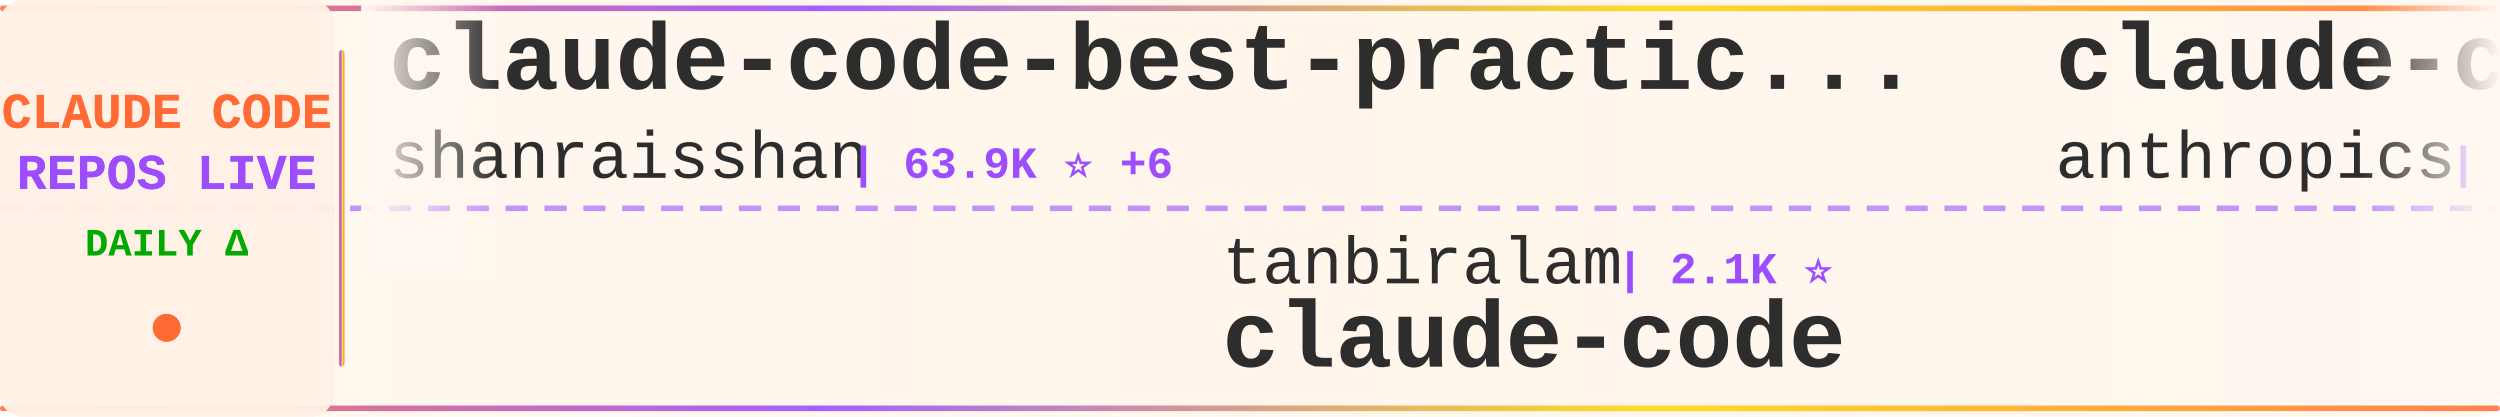
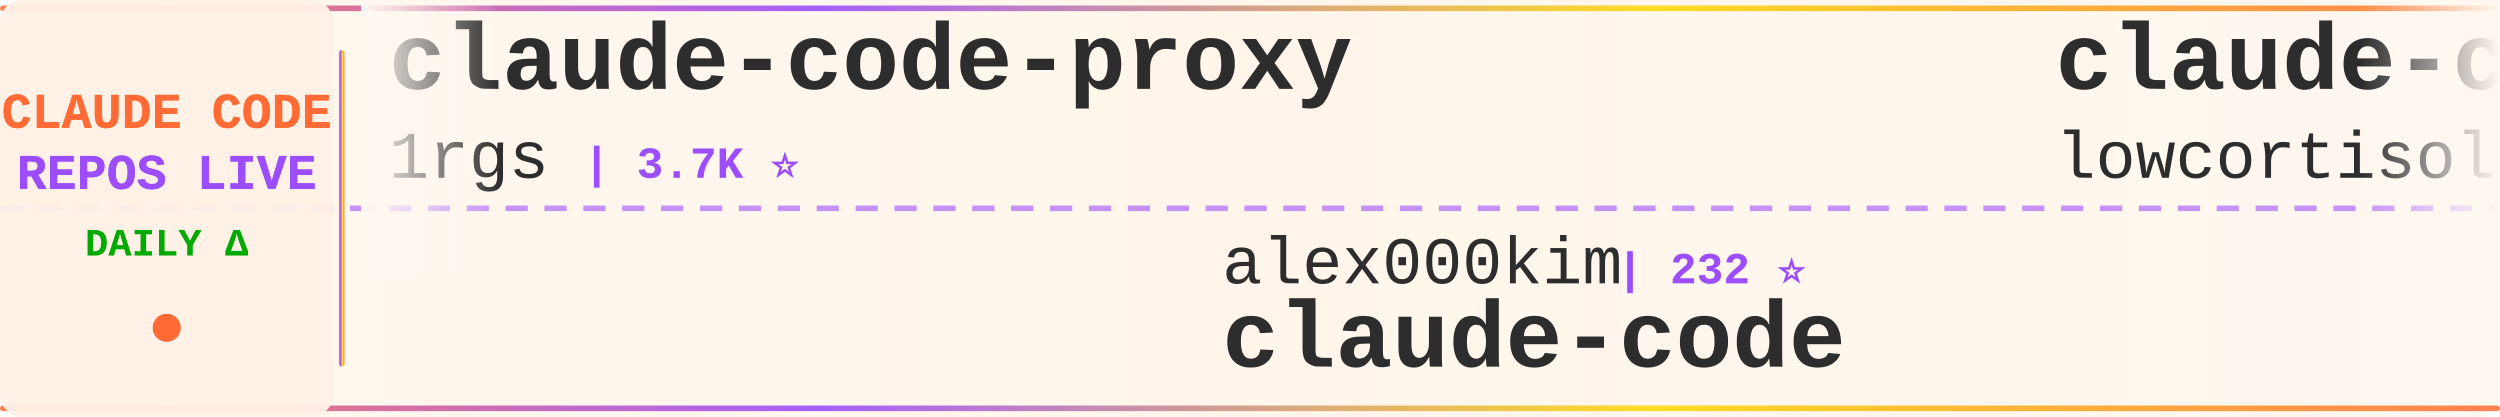
<svg xmlns="http://www.w3.org/2000/svg" width="900" height="150">
  <defs>
    <linearGradient id="tickerBg" x1="0%" y1="0%" x2="100%" y2="0%">
      <stop offset="0%" style="stop-color:#fff8f0;stop-opacity:0.98" />
      <stop offset="50%" style="stop-color:#fff5eb;stop-opacity:1" />
      <stop offset="100%" style="stop-color:#fff8f0;stop-opacity:0.98" />
    </linearGradient>
    <linearGradient id="borderGrad" x1="0%" y1="0%" x2="100%" y2="0%">
      <stop offset="0%" style="stop-color:#FF6B35;stop-opacity:0.85">
        <animate attributeName="stop-opacity" values="0.85;1;0.85" dur="2s" repeatCount="indefinite" />
      </stop>
      <stop offset="33%" style="stop-color:#9C4EFF;stop-opacity:0.9">
        <animate attributeName="stop-opacity" values="0.9;1;0.9" dur="2.2s" repeatCount="indefinite" />
      </stop>
      <stop offset="66%" style="stop-color:#FFD700;stop-opacity:0.85">
        <animate attributeName="stop-opacity" values="0.85;1;0.85" dur="1.8s" repeatCount="indefinite" />
      </stop>
      <stop offset="100%" style="stop-color:#FF6B35;stop-opacity:0.85">
        <animate attributeName="stop-opacity" values="0.85;1;0.85" dur="2s" repeatCount="indefinite" />
      </stop>
    </linearGradient>
    <filter id="textGlow">
      <feGaussianBlur stdDeviation="0.15" result="coloredBlur" />
      <feMerge>
        <feMergeNode in="coloredBlur" />
        <feMergeNode in="SourceGraphic" />
      </feMerge>
    </filter>
    <filter id="metricGlow">
      <feGaussianBlur stdDeviation="0.2" result="coloredBlur" />
      <feMerge>
        <feMergeNode in="coloredBlur" />
        <feMergeNode in="SourceGraphic" />
      </feMerge>
    </filter>
    <linearGradient id="leftFade" x1="0%" y1="0%" x2="100%" y2="0%">
      <stop offset="0%" style="stop-color:#fff8f0;stop-opacity:1" />
      <stop offset="100%" style="stop-color:#fff8f0;stop-opacity:0" />
    </linearGradient>
    <linearGradient id="rightFade" x1="0%" y1="0%" x2="100%" y2="0%">
      <stop offset="0%" style="stop-color:#fff8f0;stop-opacity:0" />
      <stop offset="100%" style="stop-color:#fff8f0;stop-opacity:1" />
    </linearGradient>
  </defs>
  <rect width="900" height="150" fill="url(#tickerBg)" rx="8" />
  <rect x="0" y="2" width="900" height="2" fill="url(#borderGrad)" rx="1" />
  <rect x="0" y="146" width="900" height="2" fill="url(#borderGrad)" rx="1" />
  <line x1="0" y1="75" x2="900" y2="75" stroke="#9C4EFF" stroke-width="2" stroke-dasharray="8 6" opacity="0.6" />
  <rect x="0" y="0" width="120" height="150" fill="#fff0e6" opacity="0.95" rx="8" />
  <text x="60" y="46" font-family="'Courier New', monospace" font-size="18" font-weight="bold" fill="#FF6B35" text-anchor="middle" filter="url(#textGlow)">
    CLAUDE CODE
  </text>
  <text x="60" y="68" font-family="'Courier New', monospace" font-size="18" font-weight="bold" fill="#9C4EFF" text-anchor="middle" filter="url(#textGlow)">
    REPOS LIVE
  </text>
  <text x="60" y="92" font-family="'Courier New', monospace" font-size="14" font-weight="bold" fill="#00aa00" text-anchor="middle">
    DAILY Δ
  </text>
  <circle cx="60" cy="118" r="5" fill="#FF6B35" filter="url(#metricGlow)">
    <animate attributeName="r" values="4;6;4" dur="1.5s" repeatCount="indefinite" />
    <animate attributeName="opacity" values="0.6;1;0.6" dur="1.5s" repeatCount="indefinite" />
  </circle>
  <rect x="122" y="18" width="2" height="114" fill="url(#borderGrad)" rx="1" />
  <clipPath id="tickerClip">
    <rect x="130" y="0" width="770" height="150" />
  </clipPath>
  <g clip-path="url(#tickerClip)">
    <g id="tickerItems">
      <animateTransform attributeName="transform" attributeType="XML" type="translate" from="0 0" to="-3000 0" dur="54s" repeatCount="indefinite" />
      <g transform="translate(0, 0)">
-         <text x="140" y="32" font-family="'Courier New', monospace" font-size="34" font-weight="bold" fill="#2d2d2d">claude-code-best-practic...</text>
-         <text x="140" y="64" font-family="'Courier New', monospace" font-size="24" font-weight="normal" fill="#2d2d2d" opacity="1.0">shanraisshan</text>
-         <text x="306" y="64" font-family="'Courier New', monospace" font-size="16" font-weight="bold" fill="#9C4EFF"> | 63.9K ⭐ +6</text>
+         <text x="140" y="32" font-family="'Courier New', monospace" font-size="34" font-weight="bold" fill="#2d2d2d">claude-code-proxy</text>
+         <text x="140" y="64" font-family="'Courier New', monospace" font-size="24" font-weight="normal" fill="#2d2d2d" opacity="1.0">1rgs</text>
+         <text x="210" y="64" font-family="'Courier New', monospace" font-size="16" font-weight="bold" fill="#9C4EFF"> | 3.7K ⭐</text>
      </g>
      <g transform="translate(300, 0)">
-         <text x="140" y="102" font-family="'Courier New', monospace" font-size="24" font-weight="normal" fill="#2d2d2d" opacity="1.0">tanbiralam</text>
-         <text x="282" y="102" font-family="'Courier New', monospace" font-size="16" font-weight="bold" fill="#9C4EFF"> | 2.1K ⭐</text>
+         <text x="140" y="102" font-family="'Courier New', monospace" font-size="24" font-weight="normal" fill="#2d2d2d" opacity="1.0">alex000kim</text>
+         <text x="282" y="102" font-family="'Courier New', monospace" font-size="16" font-weight="bold" fill="#9C4EFF"> | 232 ⭐</text>
        <text x="140" y="132" font-family="'Courier New', monospace" font-size="34" font-weight="bold" fill="#2d2d2d">claude-code</text>
      </g>
      <g transform="translate(600, 0)">
        <text x="140" y="32" font-family="'Courier New', monospace" font-size="34" font-weight="bold" fill="#2d2d2d">claude-code</text>
-         <text x="140" y="64" font-family="'Courier New', monospace" font-size="24" font-weight="normal" fill="#2d2d2d" opacity="1.0">anthropics</text>
-         <text x="282" y="64" font-family="'Courier New', monospace" font-size="16" font-weight="bold" fill="#9C4EFF"> | 140.0K ⭐ +16</text>
+         <text x="140" y="64" font-family="'Courier New', monospace" font-size="24" font-weight="normal" fill="#2d2d2d" opacity="1.0">lowcortisolprogrammer</text>
+         <text x="414" y="64" font-family="'Courier New', monospace" font-size="16" font-weight="bold" fill="#9C4EFF"> | 172 ⭐</text>
      </g>
      <g transform="translate(900, 0)">
-         <text x="140" y="102" font-family="'Courier New', monospace" font-size="24" font-weight="normal" fill="#2d2d2d" opacity="1.0">AICoderTudou</text>
-         <text x="306" y="102" font-family="'Courier New', monospace" font-size="16" font-weight="bold" fill="#9C4EFF"> | 497 ⭐</text>
-         <text x="140" y="132" font-family="'Courier New', monospace" font-size="34" font-weight="bold" fill="#2d2d2d">claude-code-tudou</text>
+         <text x="140" y="102" font-family="'Courier New', monospace" font-size="24" font-weight="normal" fill="#2d2d2d" opacity="1.0">andrew-kramer-inno</text>
+         <text x="378" y="102" font-family="'Courier New', monospace" font-size="16" font-weight="bold" fill="#9C4EFF"> | 593 ⭐</text>
+         <text x="140" y="132" font-family="'Courier New', monospace" font-size="34" font-weight="bold" fill="#2d2d2d">claude-code-source-build</text>
      </g>
      <g transform="translate(1200, 0)">
-         <text x="140" y="32" font-family="'Courier New', monospace" font-size="34" font-weight="bold" fill="#2d2d2d">Claude-Code</text>
-         <text x="140" y="64" font-family="'Courier New', monospace" font-size="24" font-weight="normal" fill="#2d2d2d" opacity="1.0">OrcaWhisper</text>
-         <text x="294" y="64" font-family="'Courier New', monospace" font-size="16" font-weight="bold" fill="#9C4EFF"> | 87 ⭐</text>
+         <text x="140" y="32" font-family="'Courier New', monospace" font-size="34" font-weight="bold" fill="#2d2d2d">claude-code-my-workflow</text>
+         <text x="140" y="64" font-family="'Courier New', monospace" font-size="24" font-weight="normal" fill="#2d2d2d" opacity="1.0">pedrohcgs</text>
+         <text x="270" y="64" font-family="'Courier New', monospace" font-size="16" font-weight="bold" fill="#9C4EFF"> | 1.4K ⭐</text>
      </g>
      <g transform="translate(1500, 0)">
-         <text x="140" y="102" font-family="'Courier New', monospace" font-size="24" font-weight="normal" fill="#2d2d2d" opacity="1.0">ChrisWiles</text>
-         <text x="282" y="102" font-family="'Courier New', monospace" font-size="16" font-weight="bold" fill="#9C4EFF"> | 6.0K ⭐</text>
-         <text x="140" y="132" font-family="'Courier New', monospace" font-size="34" font-weight="bold" fill="#2d2d2d">claude-code-showcase</text>
+         <text x="140" y="102" font-family="'Courier New', monospace" font-size="24" font-weight="normal" fill="#2d2d2d" opacity="1.0">anthropics</text>
+         <text x="282" y="102" font-family="'Courier New', monospace" font-size="16" font-weight="bold" fill="#9C4EFF"> | 930 ⭐</text>
+         <text x="140" y="132" font-family="'Courier New', monospace" font-size="34" font-weight="bold" fill="#2d2d2d">claude-code-base-action</text>
      </g>
      <g transform="translate(1800, 0)">
-         <text x="140" y="32" font-family="'Courier New', monospace" font-size="34" font-weight="bold" fill="#2d2d2d">claude-code</text>
-         <text x="140" y="64" font-family="'Courier New', monospace" font-size="24" font-weight="normal" fill="#2d2d2d" opacity="1.0">RishabhK103</text>
-         <text x="294" y="64" font-family="'Courier New', monospace" font-size="16" font-weight="bold" fill="#9C4EFF"> | 105 ⭐</text>
+         <text x="140" y="32" font-family="'Courier New', monospace" font-size="34" font-weight="bold" fill="#2d2d2d">claude-code-reverse</text>
+         <text x="140" y="64" font-family="'Courier New', monospace" font-size="24" font-weight="normal" fill="#2d2d2d" opacity="1.0">Yuyz0112</text>
+         <text x="258" y="64" font-family="'Courier New', monospace" font-size="16" font-weight="bold" fill="#9C4EFF"> | 2.4K ⭐</text>
      </g>
      <g transform="translate(2100, 0)">
-         <text x="140" y="102" font-family="'Courier New', monospace" font-size="24" font-weight="normal" fill="#2d2d2d" opacity="1.0">affaan-m</text>
-         <text x="258" y="102" font-family="'Courier New', monospace" font-size="16" font-weight="bold" fill="#9C4EFF"> | 237.1K ⭐ +74</text>
-         <text x="140" y="132" font-family="'Courier New', monospace" font-size="34" font-weight="bold" fill="#2d2d2d">ECC</text>
+         <text x="140" y="102" font-family="'Courier New', monospace" font-size="24" font-weight="normal" fill="#2d2d2d" opacity="1.0">tanbiralam</text>
+         <text x="282" y="102" font-family="'Courier New', monospace" font-size="16" font-weight="bold" fill="#9C4EFF"> | 2.1K ⭐ +2</text>
+         <text x="140" y="132" font-family="'Courier New', monospace" font-size="34" font-weight="bold" fill="#2d2d2d">claude-code</text>
      </g>
      <g transform="translate(2400, 0)">
+         <text x="140" y="32" font-family="'Courier New', monospace" font-size="34" font-weight="bold" fill="#2d2d2d">claude-code-transcripts</text>
+         <text x="140" y="64" font-family="'Courier New', monospace" font-size="24" font-weight="normal" fill="#2d2d2d" opacity="1.0">simonw</text>
+         <text x="234" y="64" font-family="'Courier New', monospace" font-size="16" font-weight="bold" fill="#9C4EFF"> | 1.6K ⭐</text>
+       </g>
+       <g transform="translate(2700, 0)">
+         <text x="140" y="102" font-family="'Courier New', monospace" font-size="24" font-weight="normal" fill="#2d2d2d" opacity="1.0">sugyan</text>
+         <text x="234" y="102" font-family="'Courier New', monospace" font-size="16" font-weight="bold" fill="#9C4EFF"> | 1.1K ⭐</text>
+         <text x="140" y="132" font-family="'Courier New', monospace" font-size="34" font-weight="bold" fill="#2d2d2d">claude-code-webui</text>
+       </g>
+       <g transform="translate(3000, 0)">
+         <text x="140" y="32" font-family="'Courier New', monospace" font-size="34" font-weight="bold" fill="#2d2d2d">claude-code-proxy</text>
+         <text x="140" y="64" font-family="'Courier New', monospace" font-size="24" font-weight="normal" fill="#2d2d2d" opacity="1.0">1rgs</text>
+         <text x="210" y="64" font-family="'Courier New', monospace" font-size="16" font-weight="bold" fill="#9C4EFF"> | 3.7K ⭐</text>
+       </g>
+       <g transform="translate(3300, 0)">
+         <text x="140" y="102" font-family="'Courier New', monospace" font-size="24" font-weight="normal" fill="#2d2d2d" opacity="1.0">alex000kim</text>
+         <text x="282" y="102" font-family="'Courier New', monospace" font-size="16" font-weight="bold" fill="#9C4EFF"> | 232 ⭐</text>
+         <text x="140" y="132" font-family="'Courier New', monospace" font-size="34" font-weight="bold" fill="#2d2d2d">claude-code</text>
+       </g>
+       <g transform="translate(3600, 0)">
        <text x="140" y="32" font-family="'Courier New', monospace" font-size="34" font-weight="bold" fill="#2d2d2d">claude-code</text>
        <text x="140" y="64" font-family="'Courier New', monospace" font-size="24" font-weight="normal" fill="#2d2d2d" opacity="1.0">lowcortisolprogrammer</text>
        <text x="414" y="64" font-family="'Courier New', monospace" font-size="16" font-weight="bold" fill="#9C4EFF"> | 172 ⭐</text>
      </g>
-       <g transform="translate(2700, 0)">
-         <text x="140" y="102" font-family="'Courier New', monospace" font-size="24" font-weight="normal" fill="#2d2d2d" opacity="1.0">freestylefly</text>
-         <text x="306" y="102" font-family="'Courier New', monospace" font-size="16" font-weight="bold" fill="#9C4EFF"> | 128 ⭐</text>
-         <text x="140" y="132" font-family="'Courier New', monospace" font-size="34" font-weight="bold" fill="#2d2d2d">claude-code</text>
-       </g>
-       <g transform="translate(3000, 0)">
-         <text x="140" y="32" font-family="'Courier New', monospace" font-size="34" font-weight="bold" fill="#2d2d2d">claude-code-best-practic...</text>
-         <text x="140" y="64" font-family="'Courier New', monospace" font-size="24" font-weight="normal" fill="#2d2d2d" opacity="1.0">shanraisshan</text>
-         <text x="306" y="64" font-family="'Courier New', monospace" font-size="16" font-weight="bold" fill="#9C4EFF"> | 63.9K ⭐ +6</text>
-       </g>
-       <g transform="translate(3300, 0)">
-         <text x="140" y="102" font-family="'Courier New', monospace" font-size="24" font-weight="normal" fill="#2d2d2d" opacity="1.0">tanbiralam</text>
-         <text x="282" y="102" font-family="'Courier New', monospace" font-size="16" font-weight="bold" fill="#9C4EFF"> | 2.1K ⭐</text>
-         <text x="140" y="132" font-family="'Courier New', monospace" font-size="34" font-weight="bold" fill="#2d2d2d">claude-code</text>
-       </g>
-       <g transform="translate(3600, 0)">
-         <text x="140" y="32" font-family="'Courier New', monospace" font-size="34" font-weight="bold" fill="#2d2d2d">claude-code</text>
-         <text x="140" y="64" font-family="'Courier New', monospace" font-size="24" font-weight="normal" fill="#2d2d2d" opacity="1.0">anthropics</text>
-         <text x="282" y="64" font-family="'Courier New', monospace" font-size="16" font-weight="bold" fill="#9C4EFF"> | 140.0K ⭐ +16</text>
-       </g>
      <g transform="translate(3900, 0)">
-         <text x="140" y="102" font-family="'Courier New', monospace" font-size="24" font-weight="normal" fill="#2d2d2d" opacity="1.0">AICoderTudou</text>
-         <text x="306" y="102" font-family="'Courier New', monospace" font-size="16" font-weight="bold" fill="#9C4EFF"> | 497 ⭐</text>
-         <text x="140" y="132" font-family="'Courier New', monospace" font-size="34" font-weight="bold" fill="#2d2d2d">claude-code-tudou</text>
+         <text x="140" y="102" font-family="'Courier New', monospace" font-size="24" font-weight="normal" fill="#2d2d2d" opacity="1.0">andrew-kramer-inno</text>
+         <text x="378" y="102" font-family="'Courier New', monospace" font-size="16" font-weight="bold" fill="#9C4EFF"> | 593 ⭐</text>
+         <text x="140" y="132" font-family="'Courier New', monospace" font-size="34" font-weight="bold" fill="#2d2d2d">claude-code-source-build</text>
      </g>
    </g>
  </g>
  <rect x="130" y="0" width="50" height="100" fill="url(#leftFade)" />
  <rect x="850" y="0" width="50" height="100" fill="url(#rightFade)" />
</svg>
